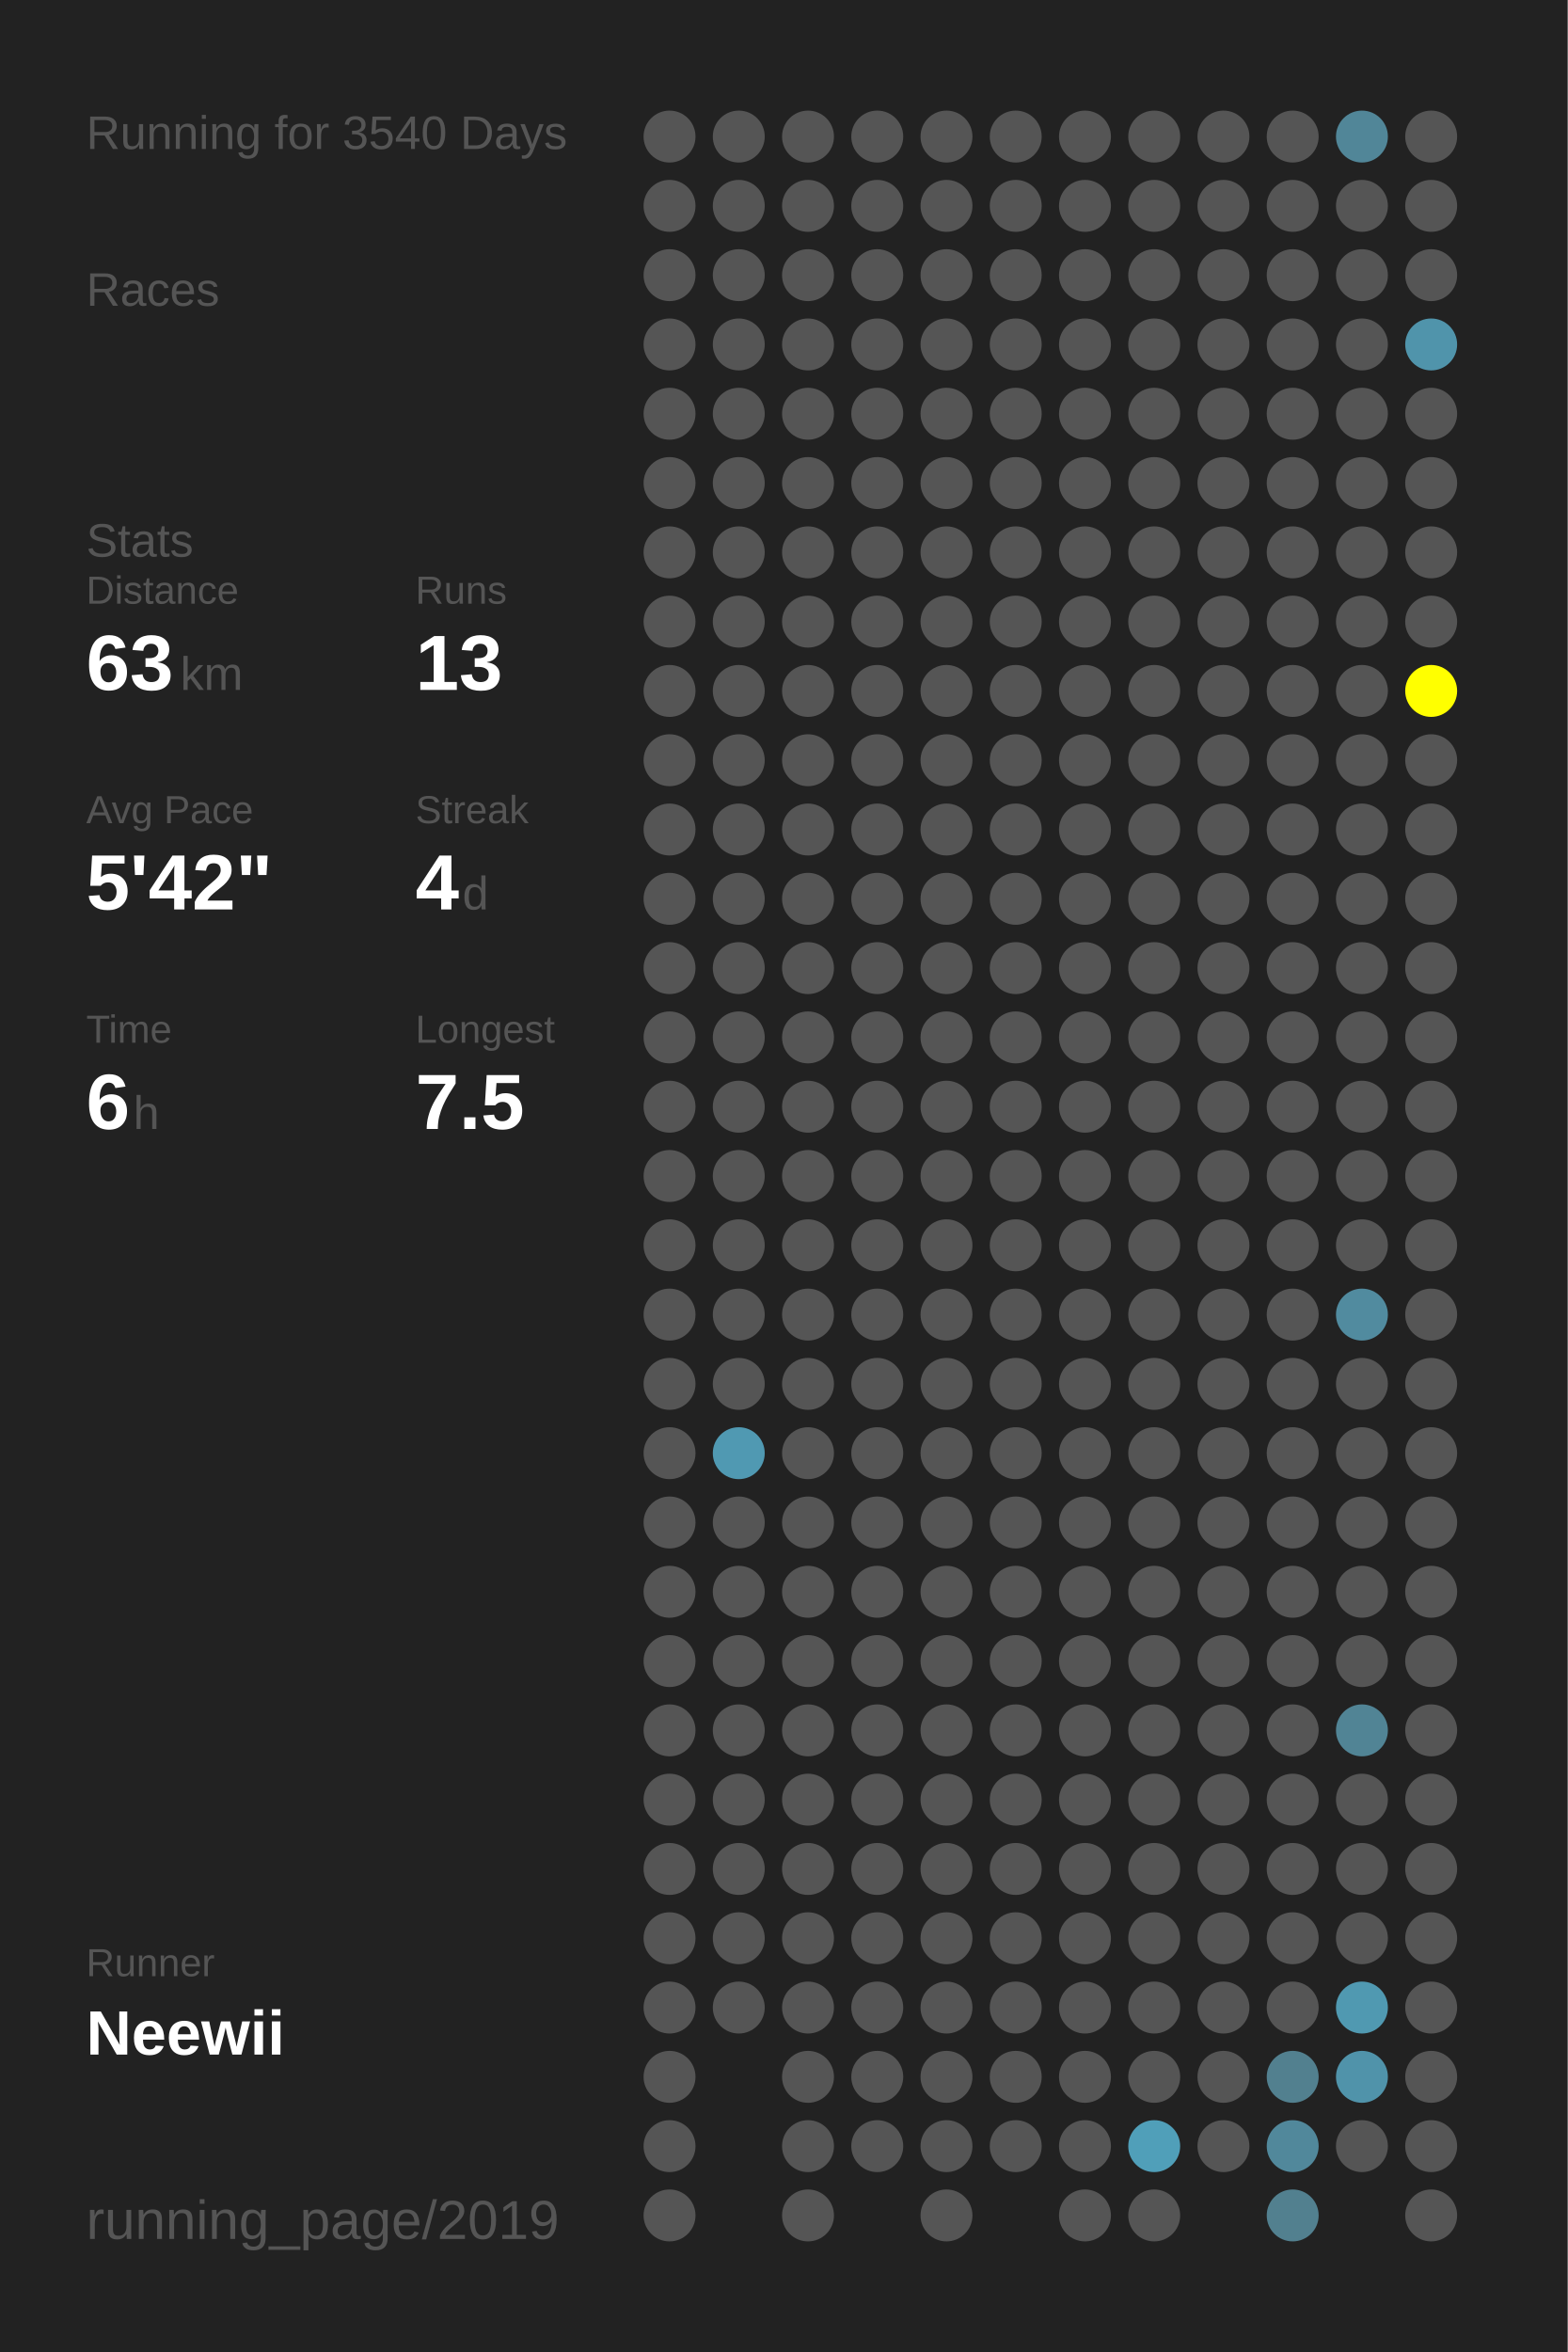
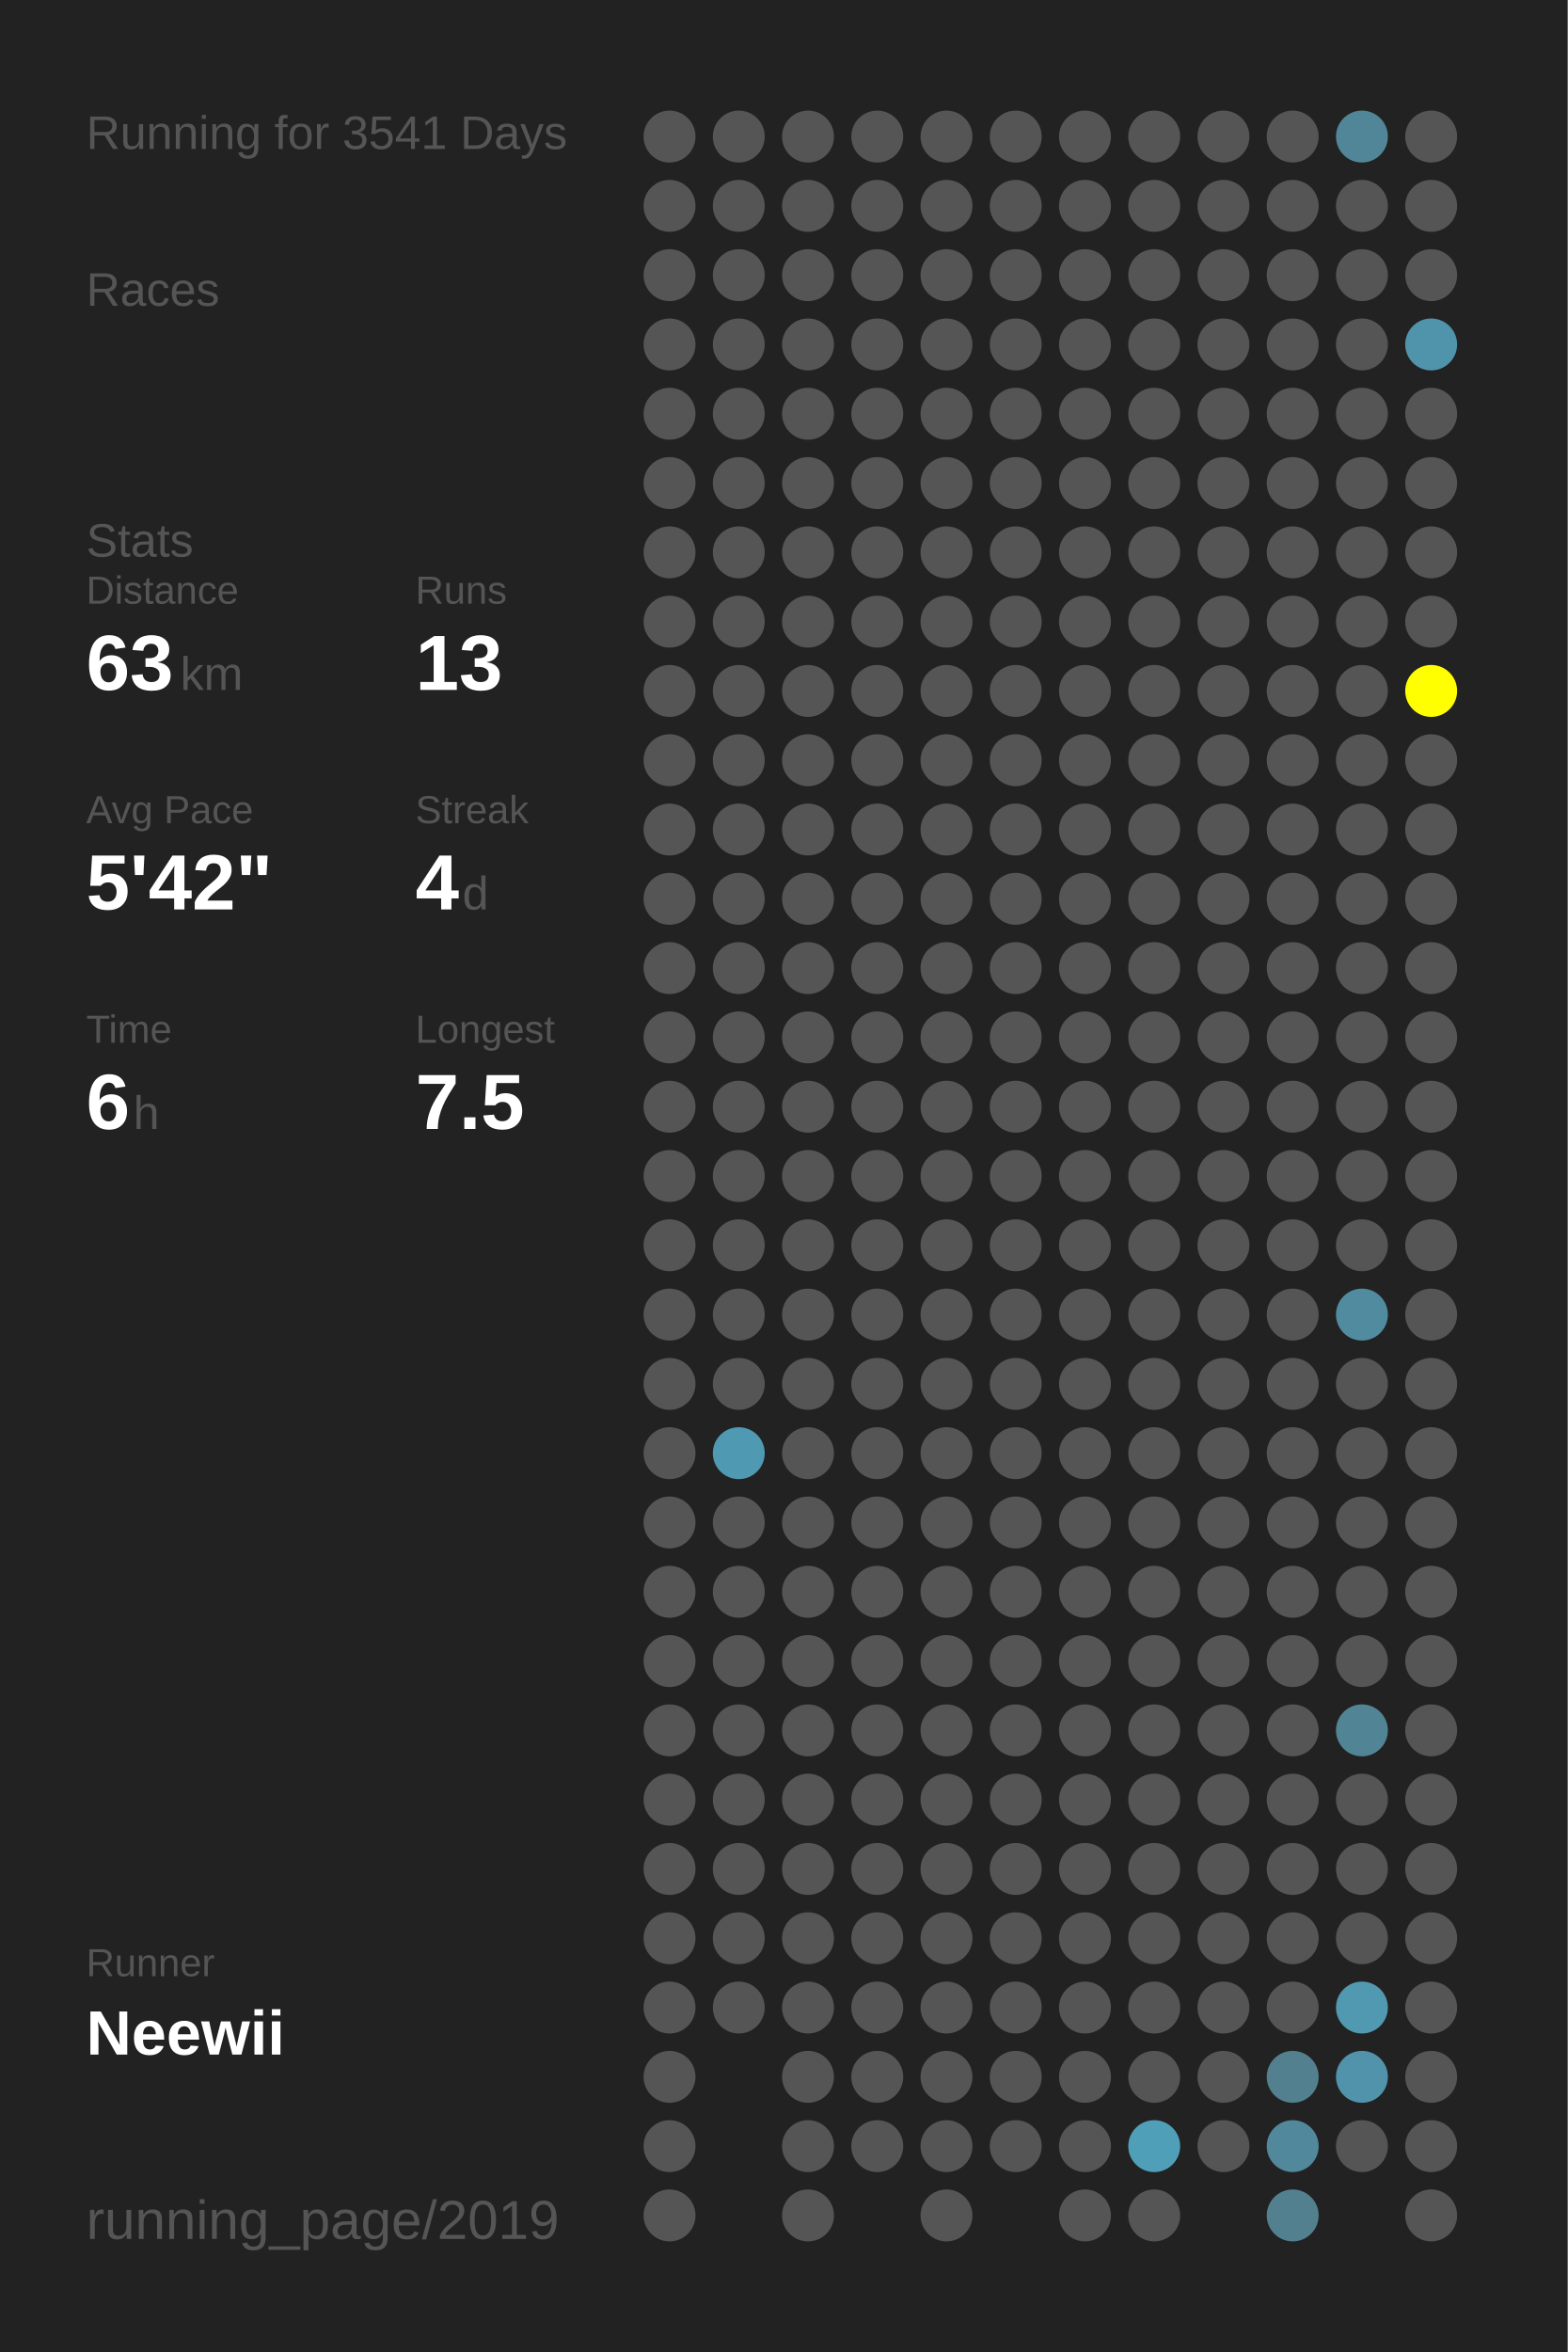
<svg xmlns="http://www.w3.org/2000/svg" baseProfile="full" height="300mm" version="1.1" viewBox="0,0,200,300" width="200mm">
  <defs />
  <rect fill="#222222" height="300" width="200" x="0" y="0" />
-   <text fill="#555555" style="font-size:6px; font-family:Arial;" x="11" y="19">Running for 3540 Days</text>
+   <text fill="#555555" style="font-size:6px; font-family:Arial;" x="11" y="19">Running for 3541 Days</text>
  <text fill="#555555" style="font-size:6px; font-family:Arial;" x="11" y="39">Races</text>
  <text fill="#555555" style="font-size:6px; font-family:Arial;" x="11" y="71">Stats</text>
  <text fill="#555555" style="font-size:5px; font-family:Arial;" x="11" y="77">Distance</text>
  <text fill="#FFFFFF" style="font-size:10px; font-family:Arial; font-weight:bold;" x="11" y="88">63</text>
  <text fill="#555555" style="font-size:6px; font-family:Arial;" x="23" y="88">km</text>
  <text fill="#555555" style="font-size:5px; font-family:Arial;" x="53" y="77">Runs</text>
  <text fill="#FFFFFF" style="font-size:10px; font-family:Arial; font-weight:bold;" x="53" y="88">13</text>
  <text fill="#555555" style="font-size:5px; font-family:Arial;" x="11" y="105">Avg Pace</text>
  <text fill="#FFFFFF" style="font-size:10px; font-family:Arial; font-weight:bold;" x="11" y="116">5'42"</text>
  <text fill="#555555" style="font-size:5px; font-family:Arial;" x="53" y="105">Streak</text>
  <text fill="#FFFFFF" style="font-size:10px; font-family:Arial; font-weight:bold;" x="53" y="116">4</text>
  <text fill="#555555" style="font-size:6px; font-family:Arial;" x="59" y="116">d</text>
  <text fill="#555555" style="font-size:5px; font-family:Arial;" x="11" y="133">Time</text>
  <text fill="#FFFFFF" style="font-size:10px; font-family:Arial; font-weight:bold;" x="11" y="144">6</text>
  <text fill="#555555" style="font-size:6px; font-family:Arial;" x="17" y="144">h</text>
  <text fill="#555555" style="font-size:5px; font-family:Arial;" x="53" y="133">Longest</text>
  <text fill="#FFFFFF" style="font-size:10px; font-family:Arial; font-weight:bold;" x="53" y="144">7.5</text>
  <text fill="#555555" style="font-size:5px; font-family:Arial;" x="11" y="252.065">Runner</text>
  <text fill="#FFFFFF" style="font-size:8px; font-family:Arial; font-weight:bold;" x="11" y="262.065">Neewii</text>
  <text fill="#555555" style="font-size:7px; font-family:Arial;" x="11" y="285.581">running_page/2019</text>
  <circle cx="85.417" cy="17.419" fill="#555555" r="3.312" />
  <circle cx="85.417" cy="26.258" fill="#555555" r="3.312" />
  <circle cx="85.417" cy="35.097" fill="#555555" r="3.312" />
  <circle cx="85.417" cy="43.935" fill="#555555" r="3.312" />
  <circle cx="85.417" cy="52.774" fill="#555555" r="3.312" />
  <circle cx="85.417" cy="61.613" fill="#555555" r="3.312" />
  <circle cx="85.417" cy="70.452" fill="#555555" r="3.312" />
  <circle cx="85.417" cy="79.29" fill="#555555" r="3.312" />
  <circle cx="85.417" cy="88.129" fill="#555555" r="3.312" />
  <circle cx="85.417" cy="96.968" fill="#555555" r="3.312" />
  <circle cx="85.417" cy="105.806" fill="#555555" r="3.312" />
  <circle cx="85.417" cy="114.645" fill="#555555" r="3.312" />
  <circle cx="85.417" cy="123.484" fill="#555555" r="3.312" />
  <circle cx="85.417" cy="132.323" fill="#555555" r="3.312" />
  <circle cx="85.417" cy="141.161" fill="#555555" r="3.312" />
  <circle cx="85.417" cy="150" fill="#555555" r="3.312" />
  <circle cx="85.417" cy="158.839" fill="#555555" r="3.312" />
  <circle cx="85.417" cy="167.677" fill="#555555" r="3.312" />
  <circle cx="85.417" cy="176.516" fill="#555555" r="3.312" />
  <circle cx="85.417" cy="185.355" fill="#555555" r="3.312" />
  <circle cx="85.417" cy="194.194" fill="#555555" r="3.312" />
  <circle cx="85.417" cy="203.032" fill="#555555" r="3.312" />
  <circle cx="85.417" cy="211.871" fill="#555555" r="3.312" />
  <circle cx="85.417" cy="220.71" fill="#555555" r="3.312" />
  <circle cx="85.417" cy="229.548" fill="#555555" r="3.312" />
  <circle cx="85.417" cy="238.387" fill="#555555" r="3.312" />
  <circle cx="85.417" cy="247.226" fill="#555555" r="3.312" />
  <circle cx="85.417" cy="256.065" fill="#555555" r="3.312" />
  <circle cx="85.417" cy="264.903" fill="#555555" r="3.312" />
  <circle cx="85.417" cy="273.742" fill="#555555" r="3.312" />
  <circle cx="85.417" cy="282.581" fill="#555555" r="3.312" />
  <circle cx="94.25" cy="17.419" fill="#555555" r="3.312" />
  <circle cx="94.25" cy="26.258" fill="#555555" r="3.312" />
  <circle cx="94.25" cy="35.097" fill="#555555" r="3.312" />
  <circle cx="94.25" cy="43.935" fill="#555555" r="3.312" />
  <circle cx="94.25" cy="52.774" fill="#555555" r="3.312" />
  <circle cx="94.25" cy="61.613" fill="#555555" r="3.312" />
  <circle cx="94.25" cy="70.452" fill="#555555" r="3.312" />
  <circle cx="94.25" cy="79.29" fill="#555555" r="3.312" />
  <circle cx="94.25" cy="88.129" fill="#555555" r="3.312" />
  <circle cx="94.25" cy="96.968" fill="#555555" r="3.312" />
  <circle cx="94.25" cy="105.806" fill="#555555" r="3.312" />
  <circle cx="94.25" cy="114.645" fill="#555555" r="3.312" />
  <circle cx="94.25" cy="123.484" fill="#555555" r="3.312" />
  <circle cx="94.25" cy="132.323" fill="#555555" r="3.312" />
  <circle cx="94.25" cy="141.161" fill="#555555" r="3.312" />
  <circle cx="94.25" cy="150" fill="#555555" r="3.312" />
  <circle cx="94.25" cy="158.839" fill="#555555" r="3.312" />
  <circle cx="94.25" cy="167.677" fill="#555555" r="3.312" />
  <circle cx="94.25" cy="176.516" fill="#555555" r="3.312" />
  <circle cx="94.25" cy="185.355" fill="#5099b2" r="3.312" />
  <circle cx="94.25" cy="194.194" fill="#555555" r="3.312" />
  <circle cx="94.25" cy="203.032" fill="#555555" r="3.312" />
  <circle cx="94.25" cy="211.871" fill="#555555" r="3.312" />
  <circle cx="94.25" cy="220.71" fill="#555555" r="3.312" />
  <circle cx="94.25" cy="229.548" fill="#555555" r="3.312" />
  <circle cx="94.25" cy="238.387" fill="#555555" r="3.312" />
  <circle cx="94.25" cy="247.226" fill="#555555" r="3.312" />
  <circle cx="94.25" cy="256.065" fill="#555555" r="3.312" />
  <circle cx="103.083" cy="17.419" fill="#555555" r="3.312" />
  <circle cx="103.083" cy="26.258" fill="#555555" r="3.312" />
  <circle cx="103.083" cy="35.097" fill="#555555" r="3.312" />
  <circle cx="103.083" cy="43.935" fill="#555555" r="3.312" />
  <circle cx="103.083" cy="52.774" fill="#555555" r="3.312" />
  <circle cx="103.083" cy="61.613" fill="#555555" r="3.312" />
  <circle cx="103.083" cy="70.452" fill="#555555" r="3.312" />
  <circle cx="103.083" cy="79.29" fill="#555555" r="3.312" />
  <circle cx="103.083" cy="88.129" fill="#555555" r="3.312" />
  <circle cx="103.083" cy="96.968" fill="#555555" r="3.312" />
  <circle cx="103.083" cy="105.806" fill="#555555" r="3.312" />
  <circle cx="103.083" cy="114.645" fill="#555555" r="3.312" />
  <circle cx="103.083" cy="123.484" fill="#555555" r="3.312" />
  <circle cx="103.083" cy="132.323" fill="#555555" r="3.312" />
  <circle cx="103.083" cy="141.161" fill="#555555" r="3.312" />
  <circle cx="103.083" cy="150" fill="#555555" r="3.312" />
  <circle cx="103.083" cy="158.839" fill="#555555" r="3.312" />
  <circle cx="103.083" cy="167.677" fill="#555555" r="3.312" />
  <circle cx="103.083" cy="176.516" fill="#555555" r="3.312" />
  <circle cx="103.083" cy="185.355" fill="#555555" r="3.312" />
  <circle cx="103.083" cy="194.194" fill="#555555" r="3.312" />
  <circle cx="103.083" cy="203.032" fill="#555555" r="3.312" />
  <circle cx="103.083" cy="211.871" fill="#555555" r="3.312" />
  <circle cx="103.083" cy="220.71" fill="#555555" r="3.312" />
  <circle cx="103.083" cy="229.548" fill="#555555" r="3.312" />
  <circle cx="103.083" cy="238.387" fill="#555555" r="3.312" />
  <circle cx="103.083" cy="247.226" fill="#555555" r="3.312" />
  <circle cx="103.083" cy="256.065" fill="#555555" r="3.312" />
  <circle cx="103.083" cy="264.903" fill="#555555" r="3.312" />
  <circle cx="103.083" cy="273.742" fill="#555555" r="3.312" />
  <circle cx="103.083" cy="282.581" fill="#555555" r="3.312" />
  <circle cx="111.917" cy="17.419" fill="#555555" r="3.312" />
  <circle cx="111.917" cy="26.258" fill="#555555" r="3.312" />
  <circle cx="111.917" cy="35.097" fill="#555555" r="3.312" />
  <circle cx="111.917" cy="43.935" fill="#555555" r="3.312" />
  <circle cx="111.917" cy="52.774" fill="#555555" r="3.312" />
  <circle cx="111.917" cy="61.613" fill="#555555" r="3.312" />
  <circle cx="111.917" cy="70.452" fill="#555555" r="3.312" />
  <circle cx="111.917" cy="79.29" fill="#555555" r="3.312" />
  <circle cx="111.917" cy="88.129" fill="#555555" r="3.312" />
  <circle cx="111.917" cy="96.968" fill="#555555" r="3.312" />
  <circle cx="111.917" cy="105.806" fill="#555555" r="3.312" />
  <circle cx="111.917" cy="114.645" fill="#555555" r="3.312" />
  <circle cx="111.917" cy="123.484" fill="#555555" r="3.312" />
  <circle cx="111.917" cy="132.323" fill="#555555" r="3.312" />
  <circle cx="111.917" cy="141.161" fill="#555555" r="3.312" />
  <circle cx="111.917" cy="150" fill="#555555" r="3.312" />
  <circle cx="111.917" cy="158.839" fill="#555555" r="3.312" />
  <circle cx="111.917" cy="167.677" fill="#555555" r="3.312" />
  <circle cx="111.917" cy="176.516" fill="#555555" r="3.312" />
  <circle cx="111.917" cy="185.355" fill="#555555" r="3.312" />
  <circle cx="111.917" cy="194.194" fill="#555555" r="3.312" />
  <circle cx="111.917" cy="203.032" fill="#555555" r="3.312" />
  <circle cx="111.917" cy="211.871" fill="#555555" r="3.312" />
  <circle cx="111.917" cy="220.71" fill="#555555" r="3.312" />
  <circle cx="111.917" cy="229.548" fill="#555555" r="3.312" />
  <circle cx="111.917" cy="238.387" fill="#555555" r="3.312" />
  <circle cx="111.917" cy="247.226" fill="#555555" r="3.312" />
  <circle cx="111.917" cy="256.065" fill="#555555" r="3.312" />
  <circle cx="111.917" cy="264.903" fill="#555555" r="3.312" />
  <circle cx="111.917" cy="273.742" fill="#555555" r="3.312" />
  <circle cx="120.75" cy="17.419" fill="#555555" r="3.312" />
  <circle cx="120.75" cy="26.258" fill="#555555" r="3.312" />
  <circle cx="120.75" cy="35.097" fill="#555555" r="3.312" />
  <circle cx="120.75" cy="43.935" fill="#555555" r="3.312" />
  <circle cx="120.75" cy="52.774" fill="#555555" r="3.312" />
  <circle cx="120.75" cy="61.613" fill="#555555" r="3.312" />
  <circle cx="120.75" cy="70.452" fill="#555555" r="3.312" />
  <circle cx="120.75" cy="79.29" fill="#555555" r="3.312" />
  <circle cx="120.75" cy="88.129" fill="#555555" r="3.312" />
  <circle cx="120.75" cy="96.968" fill="#555555" r="3.312" />
  <circle cx="120.75" cy="105.806" fill="#555555" r="3.312" />
  <circle cx="120.75" cy="114.645" fill="#555555" r="3.312" />
  <circle cx="120.75" cy="123.484" fill="#555555" r="3.312" />
  <circle cx="120.75" cy="132.323" fill="#555555" r="3.312" />
  <circle cx="120.75" cy="141.161" fill="#555555" r="3.312" />
  <circle cx="120.75" cy="150" fill="#555555" r="3.312" />
  <circle cx="120.75" cy="158.839" fill="#555555" r="3.312" />
  <circle cx="120.75" cy="167.677" fill="#555555" r="3.312" />
  <circle cx="120.75" cy="176.516" fill="#555555" r="3.312" />
  <circle cx="120.75" cy="185.355" fill="#555555" r="3.312" />
  <circle cx="120.75" cy="194.194" fill="#555555" r="3.312" />
  <circle cx="120.75" cy="203.032" fill="#555555" r="3.312" />
  <circle cx="120.75" cy="211.871" fill="#555555" r="3.312" />
  <circle cx="120.75" cy="220.71" fill="#555555" r="3.312" />
  <circle cx="120.75" cy="229.548" fill="#555555" r="3.312" />
  <circle cx="120.75" cy="238.387" fill="#555555" r="3.312" />
  <circle cx="120.75" cy="247.226" fill="#555555" r="3.312" />
  <circle cx="120.75" cy="256.065" fill="#555555" r="3.312" />
  <circle cx="120.75" cy="264.903" fill="#555555" r="3.312" />
  <circle cx="120.75" cy="273.742" fill="#555555" r="3.312" />
  <circle cx="120.75" cy="282.581" fill="#555555" r="3.312" />
  <circle cx="129.583" cy="17.419" fill="#555555" r="3.312" />
  <circle cx="129.583" cy="26.258" fill="#555555" r="3.312" />
  <circle cx="129.583" cy="35.097" fill="#555555" r="3.312" />
  <circle cx="129.583" cy="43.935" fill="#555555" r="3.312" />
  <circle cx="129.583" cy="52.774" fill="#555555" r="3.312" />
  <circle cx="129.583" cy="61.613" fill="#555555" r="3.312" />
  <circle cx="129.583" cy="70.452" fill="#555555" r="3.312" />
  <circle cx="129.583" cy="79.29" fill="#555555" r="3.312" />
  <circle cx="129.583" cy="88.129" fill="#555555" r="3.312" />
  <circle cx="129.583" cy="96.968" fill="#555555" r="3.312" />
  <circle cx="129.583" cy="105.806" fill="#555555" r="3.312" />
  <circle cx="129.583" cy="114.645" fill="#555555" r="3.312" />
  <circle cx="129.583" cy="123.484" fill="#555555" r="3.312" />
  <circle cx="129.583" cy="132.323" fill="#555555" r="3.312" />
  <circle cx="129.583" cy="141.161" fill="#555555" r="3.312" />
  <circle cx="129.583" cy="150" fill="#555555" r="3.312" />
  <circle cx="129.583" cy="158.839" fill="#555555" r="3.312" />
  <circle cx="129.583" cy="167.677" fill="#555555" r="3.312" />
  <circle cx="129.583" cy="176.516" fill="#555555" r="3.312" />
  <circle cx="129.583" cy="185.355" fill="#555555" r="3.312" />
  <circle cx="129.583" cy="194.194" fill="#555555" r="3.312" />
  <circle cx="129.583" cy="203.032" fill="#555555" r="3.312" />
  <circle cx="129.583" cy="211.871" fill="#555555" r="3.312" />
  <circle cx="129.583" cy="220.71" fill="#555555" r="3.312" />
  <circle cx="129.583" cy="229.548" fill="#555555" r="3.312" />
  <circle cx="129.583" cy="238.387" fill="#555555" r="3.312" />
  <circle cx="129.583" cy="247.226" fill="#555555" r="3.312" />
  <circle cx="129.583" cy="256.065" fill="#555555" r="3.312" />
  <circle cx="129.583" cy="264.903" fill="#555555" r="3.312" />
  <circle cx="129.583" cy="273.742" fill="#555555" r="3.312" />
  <circle cx="138.417" cy="17.419" fill="#555555" r="3.312" />
  <circle cx="138.417" cy="26.258" fill="#555555" r="3.312" />
  <circle cx="138.417" cy="35.097" fill="#555555" r="3.312" />
  <circle cx="138.417" cy="43.935" fill="#555555" r="3.312" />
  <circle cx="138.417" cy="52.774" fill="#555555" r="3.312" />
  <circle cx="138.417" cy="61.613" fill="#555555" r="3.312" />
  <circle cx="138.417" cy="70.452" fill="#555555" r="3.312" />
  <circle cx="138.417" cy="79.29" fill="#555555" r="3.312" />
  <circle cx="138.417" cy="88.129" fill="#555555" r="3.312" />
  <circle cx="138.417" cy="96.968" fill="#555555" r="3.312" />
  <circle cx="138.417" cy="105.806" fill="#555555" r="3.312" />
  <circle cx="138.417" cy="114.645" fill="#555555" r="3.312" />
  <circle cx="138.417" cy="123.484" fill="#555555" r="3.312" />
  <circle cx="138.417" cy="132.323" fill="#555555" r="3.312" />
  <circle cx="138.417" cy="141.161" fill="#555555" r="3.312" />
  <circle cx="138.417" cy="150" fill="#555555" r="3.312" />
  <circle cx="138.417" cy="158.839" fill="#555555" r="3.312" />
  <circle cx="138.417" cy="167.677" fill="#555555" r="3.312" />
  <circle cx="138.417" cy="176.516" fill="#555555" r="3.312" />
  <circle cx="138.417" cy="185.355" fill="#555555" r="3.312" />
  <circle cx="138.417" cy="194.194" fill="#555555" r="3.312" />
  <circle cx="138.417" cy="203.032" fill="#555555" r="3.312" />
  <circle cx="138.417" cy="211.871" fill="#555555" r="3.312" />
  <circle cx="138.417" cy="220.71" fill="#555555" r="3.312" />
  <circle cx="138.417" cy="229.548" fill="#555555" r="3.312" />
  <circle cx="138.417" cy="238.387" fill="#555555" r="3.312" />
  <circle cx="138.417" cy="247.226" fill="#555555" r="3.312" />
  <circle cx="138.417" cy="256.065" fill="#555555" r="3.312" />
  <circle cx="138.417" cy="264.903" fill="#555555" r="3.312" />
  <circle cx="138.417" cy="273.742" fill="#555555" r="3.312" />
  <circle cx="138.417" cy="282.581" fill="#555555" r="3.312" />
  <circle cx="147.25" cy="17.419" fill="#555555" r="3.312" />
  <circle cx="147.25" cy="26.258" fill="#555555" r="3.312" />
  <circle cx="147.25" cy="35.097" fill="#555555" r="3.312" />
  <circle cx="147.25" cy="43.935" fill="#555555" r="3.312" />
  <circle cx="147.25" cy="52.774" fill="#555555" r="3.312" />
  <circle cx="147.25" cy="61.613" fill="#555555" r="3.312" />
  <circle cx="147.25" cy="70.452" fill="#555555" r="3.312" />
  <circle cx="147.25" cy="79.29" fill="#555555" r="3.312" />
  <circle cx="147.25" cy="88.129" fill="#555555" r="3.312" />
  <circle cx="147.25" cy="96.968" fill="#555555" r="3.312" />
  <circle cx="147.25" cy="105.806" fill="#555555" r="3.312" />
  <circle cx="147.25" cy="114.645" fill="#555555" r="3.312" />
  <circle cx="147.25" cy="123.484" fill="#555555" r="3.312" />
  <circle cx="147.25" cy="132.323" fill="#555555" r="3.312" />
  <circle cx="147.25" cy="141.161" fill="#555555" r="3.312" />
  <circle cx="147.25" cy="150" fill="#555555" r="3.312" />
  <circle cx="147.25" cy="158.839" fill="#555555" r="3.312" />
  <circle cx="147.25" cy="167.677" fill="#555555" r="3.312" />
  <circle cx="147.25" cy="176.516" fill="#555555" r="3.312" />
  <circle cx="147.25" cy="185.355" fill="#555555" r="3.312" />
  <circle cx="147.25" cy="194.194" fill="#555555" r="3.312" />
  <circle cx="147.25" cy="203.032" fill="#555555" r="3.312" />
  <circle cx="147.25" cy="211.871" fill="#555555" r="3.312" />
  <circle cx="147.25" cy="220.71" fill="#555555" r="3.312" />
  <circle cx="147.25" cy="229.548" fill="#555555" r="3.312" />
  <circle cx="147.25" cy="238.387" fill="#555555" r="3.312" />
  <circle cx="147.25" cy="247.226" fill="#555555" r="3.312" />
  <circle cx="147.25" cy="256.065" fill="#555555" r="3.312" />
  <circle cx="147.25" cy="264.903" fill="#555555" r="3.312" />
  <circle cx="147.25" cy="273.742" fill="#509fb9" r="3.312" />
  <circle cx="147.25" cy="282.581" fill="#555555" r="3.312" />
  <circle cx="156.083" cy="17.419" fill="#555555" r="3.312" />
  <circle cx="156.083" cy="26.258" fill="#555555" r="3.312" />
  <circle cx="156.083" cy="35.097" fill="#555555" r="3.312" />
  <circle cx="156.083" cy="43.935" fill="#555555" r="3.312" />
  <circle cx="156.083" cy="52.774" fill="#555555" r="3.312" />
  <circle cx="156.083" cy="61.613" fill="#555555" r="3.312" />
  <circle cx="156.083" cy="70.452" fill="#555555" r="3.312" />
  <circle cx="156.083" cy="79.29" fill="#555555" r="3.312" />
  <circle cx="156.083" cy="88.129" fill="#555555" r="3.312" />
  <circle cx="156.083" cy="96.968" fill="#555555" r="3.312" />
  <circle cx="156.083" cy="105.806" fill="#555555" r="3.312" />
  <circle cx="156.083" cy="114.645" fill="#555555" r="3.312" />
  <circle cx="156.083" cy="123.484" fill="#555555" r="3.312" />
  <circle cx="156.083" cy="132.323" fill="#555555" r="3.312" />
  <circle cx="156.083" cy="141.161" fill="#555555" r="3.312" />
  <circle cx="156.083" cy="150" fill="#555555" r="3.312" />
  <circle cx="156.083" cy="158.839" fill="#555555" r="3.312" />
  <circle cx="156.083" cy="167.677" fill="#555555" r="3.312" />
  <circle cx="156.083" cy="176.516" fill="#555555" r="3.312" />
  <circle cx="156.083" cy="185.355" fill="#555555" r="3.312" />
  <circle cx="156.083" cy="194.194" fill="#555555" r="3.312" />
  <circle cx="156.083" cy="203.032" fill="#555555" r="3.312" />
  <circle cx="156.083" cy="211.871" fill="#555555" r="3.312" />
  <circle cx="156.083" cy="220.71" fill="#555555" r="3.312" />
  <circle cx="156.083" cy="229.548" fill="#555555" r="3.312" />
  <circle cx="156.083" cy="238.387" fill="#555555" r="3.312" />
  <circle cx="156.083" cy="247.226" fill="#555555" r="3.312" />
  <circle cx="156.083" cy="256.065" fill="#555555" r="3.312" />
  <circle cx="156.083" cy="264.903" fill="#555555" r="3.312" />
  <circle cx="156.083" cy="273.742" fill="#555555" r="3.312" />
  <circle cx="164.917" cy="17.419" fill="#555555" r="3.312" />
  <circle cx="164.917" cy="26.258" fill="#555555" r="3.312" />
  <circle cx="164.917" cy="35.097" fill="#555555" r="3.312" />
  <circle cx="164.917" cy="43.935" fill="#555555" r="3.312" />
  <circle cx="164.917" cy="52.774" fill="#555555" r="3.312" />
  <circle cx="164.917" cy="61.613" fill="#555555" r="3.312" />
  <circle cx="164.917" cy="70.452" fill="#555555" r="3.312" />
  <circle cx="164.917" cy="79.29" fill="#555555" r="3.312" />
  <circle cx="164.917" cy="88.129" fill="#555555" r="3.312" />
  <circle cx="164.917" cy="96.968" fill="#555555" r="3.312" />
  <circle cx="164.917" cy="105.806" fill="#555555" r="3.312" />
  <circle cx="164.917" cy="114.645" fill="#555555" r="3.312" />
  <circle cx="164.917" cy="123.484" fill="#555555" r="3.312" />
  <circle cx="164.917" cy="132.323" fill="#555555" r="3.312" />
  <circle cx="164.917" cy="141.161" fill="#555555" r="3.312" />
  <circle cx="164.917" cy="150" fill="#555555" r="3.312" />
  <circle cx="164.917" cy="158.839" fill="#555555" r="3.312" />
  <circle cx="164.917" cy="167.677" fill="#555555" r="3.312" />
  <circle cx="164.917" cy="176.516" fill="#555555" r="3.312" />
  <circle cx="164.917" cy="185.355" fill="#555555" r="3.312" />
  <circle cx="164.917" cy="194.194" fill="#555555" r="3.312" />
  <circle cx="164.917" cy="203.032" fill="#555555" r="3.312" />
  <circle cx="164.917" cy="211.871" fill="#555555" r="3.312" />
  <circle cx="164.917" cy="220.71" fill="#555555" r="3.312" />
  <circle cx="164.917" cy="229.548" fill="#555555" r="3.312" />
  <circle cx="164.917" cy="238.387" fill="#555555" r="3.312" />
  <circle cx="164.917" cy="247.226" fill="#555555" r="3.312" />
  <circle cx="164.917" cy="256.065" fill="#555555" r="3.312" />
  <circle cx="164.917" cy="264.903" fill="#52808f" r="3.312" />
  <circle cx="164.917" cy="273.742" fill="#51889b" r="3.312" />
  <circle cx="164.917" cy="282.581" fill="#52808f" r="3.312" />
  <circle cx="173.75" cy="17.419" fill="#518698" r="3.312" />
  <circle cx="173.75" cy="26.258" fill="#555555" r="3.312" />
  <circle cx="173.75" cy="35.097" fill="#555555" r="3.312" />
  <circle cx="173.75" cy="43.935" fill="#555555" r="3.312" />
  <circle cx="173.75" cy="52.774" fill="#555555" r="3.312" />
  <circle cx="173.75" cy="61.613" fill="#555555" r="3.312" />
  <circle cx="173.75" cy="70.452" fill="#555555" r="3.312" />
  <circle cx="173.75" cy="79.29" fill="#555555" r="3.312" />
  <circle cx="173.75" cy="88.129" fill="#555555" r="3.312" />
  <circle cx="173.75" cy="96.968" fill="#555555" r="3.312" />
  <circle cx="173.75" cy="105.806" fill="#555555" r="3.312" />
  <circle cx="173.75" cy="114.645" fill="#555555" r="3.312" />
  <circle cx="173.75" cy="123.484" fill="#555555" r="3.312" />
  <circle cx="173.75" cy="132.323" fill="#555555" r="3.312" />
  <circle cx="173.75" cy="141.161" fill="#555555" r="3.312" />
  <circle cx="173.75" cy="150" fill="#555555" r="3.312" />
  <circle cx="173.75" cy="158.839" fill="#555555" r="3.312" />
  <circle cx="173.75" cy="167.677" fill="#518b9f" r="3.312" />
  <circle cx="173.75" cy="176.516" fill="#555555" r="3.312" />
  <circle cx="173.75" cy="185.355" fill="#555555" r="3.312" />
  <circle cx="173.75" cy="194.194" fill="#555555" r="3.312" />
  <circle cx="173.75" cy="203.032" fill="#555555" r="3.312" />
  <circle cx="173.75" cy="211.871" fill="#555555" r="3.312" />
  <circle cx="173.75" cy="220.71" fill="#518495" r="3.312" />
  <circle cx="173.75" cy="229.548" fill="#555555" r="3.312" />
  <circle cx="173.75" cy="238.387" fill="#555555" r="3.312" />
  <circle cx="173.75" cy="247.226" fill="#555555" r="3.312" />
  <circle cx="173.75" cy="256.065" fill="#5099b1" r="3.312" />
  <circle cx="173.75" cy="264.903" fill="#5093aa" r="3.312" />
  <circle cx="173.75" cy="273.742" fill="#555555" r="3.312" />
  <circle cx="182.583" cy="17.419" fill="#555555" r="3.312" />
  <circle cx="182.583" cy="26.258" fill="#555555" r="3.312" />
  <circle cx="182.583" cy="35.097" fill="#555555" r="3.312" />
  <circle cx="182.583" cy="43.935" fill="#5094ab" r="3.312" />
  <circle cx="182.583" cy="52.774" fill="#555555" r="3.312" />
  <circle cx="182.583" cy="61.613" fill="#555555" r="3.312" />
  <circle cx="182.583" cy="70.452" fill="#555555" r="3.312" />
  <circle cx="182.583" cy="79.29" fill="#555555" r="3.312" />
  <circle cx="182.583" cy="88.129" fill="#FFFF00" r="3.312" />
  <circle cx="182.583" cy="96.968" fill="#555555" r="3.312" />
  <circle cx="182.583" cy="105.806" fill="#555555" r="3.312" />
  <circle cx="182.583" cy="114.645" fill="#555555" r="3.312" />
  <circle cx="182.583" cy="123.484" fill="#555555" r="3.312" />
  <circle cx="182.583" cy="132.323" fill="#555555" r="3.312" />
  <circle cx="182.583" cy="141.161" fill="#555555" r="3.312" />
  <circle cx="182.583" cy="150" fill="#555555" r="3.312" />
  <circle cx="182.583" cy="158.839" fill="#555555" r="3.312" />
  <circle cx="182.583" cy="167.677" fill="#555555" r="3.312" />
  <circle cx="182.583" cy="176.516" fill="#555555" r="3.312" />
  <circle cx="182.583" cy="185.355" fill="#555555" r="3.312" />
  <circle cx="182.583" cy="194.194" fill="#555555" r="3.312" />
  <circle cx="182.583" cy="203.032" fill="#555555" r="3.312" />
  <circle cx="182.583" cy="211.871" fill="#555555" r="3.312" />
  <circle cx="182.583" cy="220.71" fill="#555555" r="3.312" />
  <circle cx="182.583" cy="229.548" fill="#555555" r="3.312" />
  <circle cx="182.583" cy="238.387" fill="#555555" r="3.312" />
  <circle cx="182.583" cy="247.226" fill="#555555" r="3.312" />
  <circle cx="182.583" cy="256.065" fill="#555555" r="3.312" />
  <circle cx="182.583" cy="264.903" fill="#555555" r="3.312" />
  <circle cx="182.583" cy="273.742" fill="#555555" r="3.312" />
  <circle cx="182.583" cy="282.581" fill="#555555" r="3.312" />
</svg>
